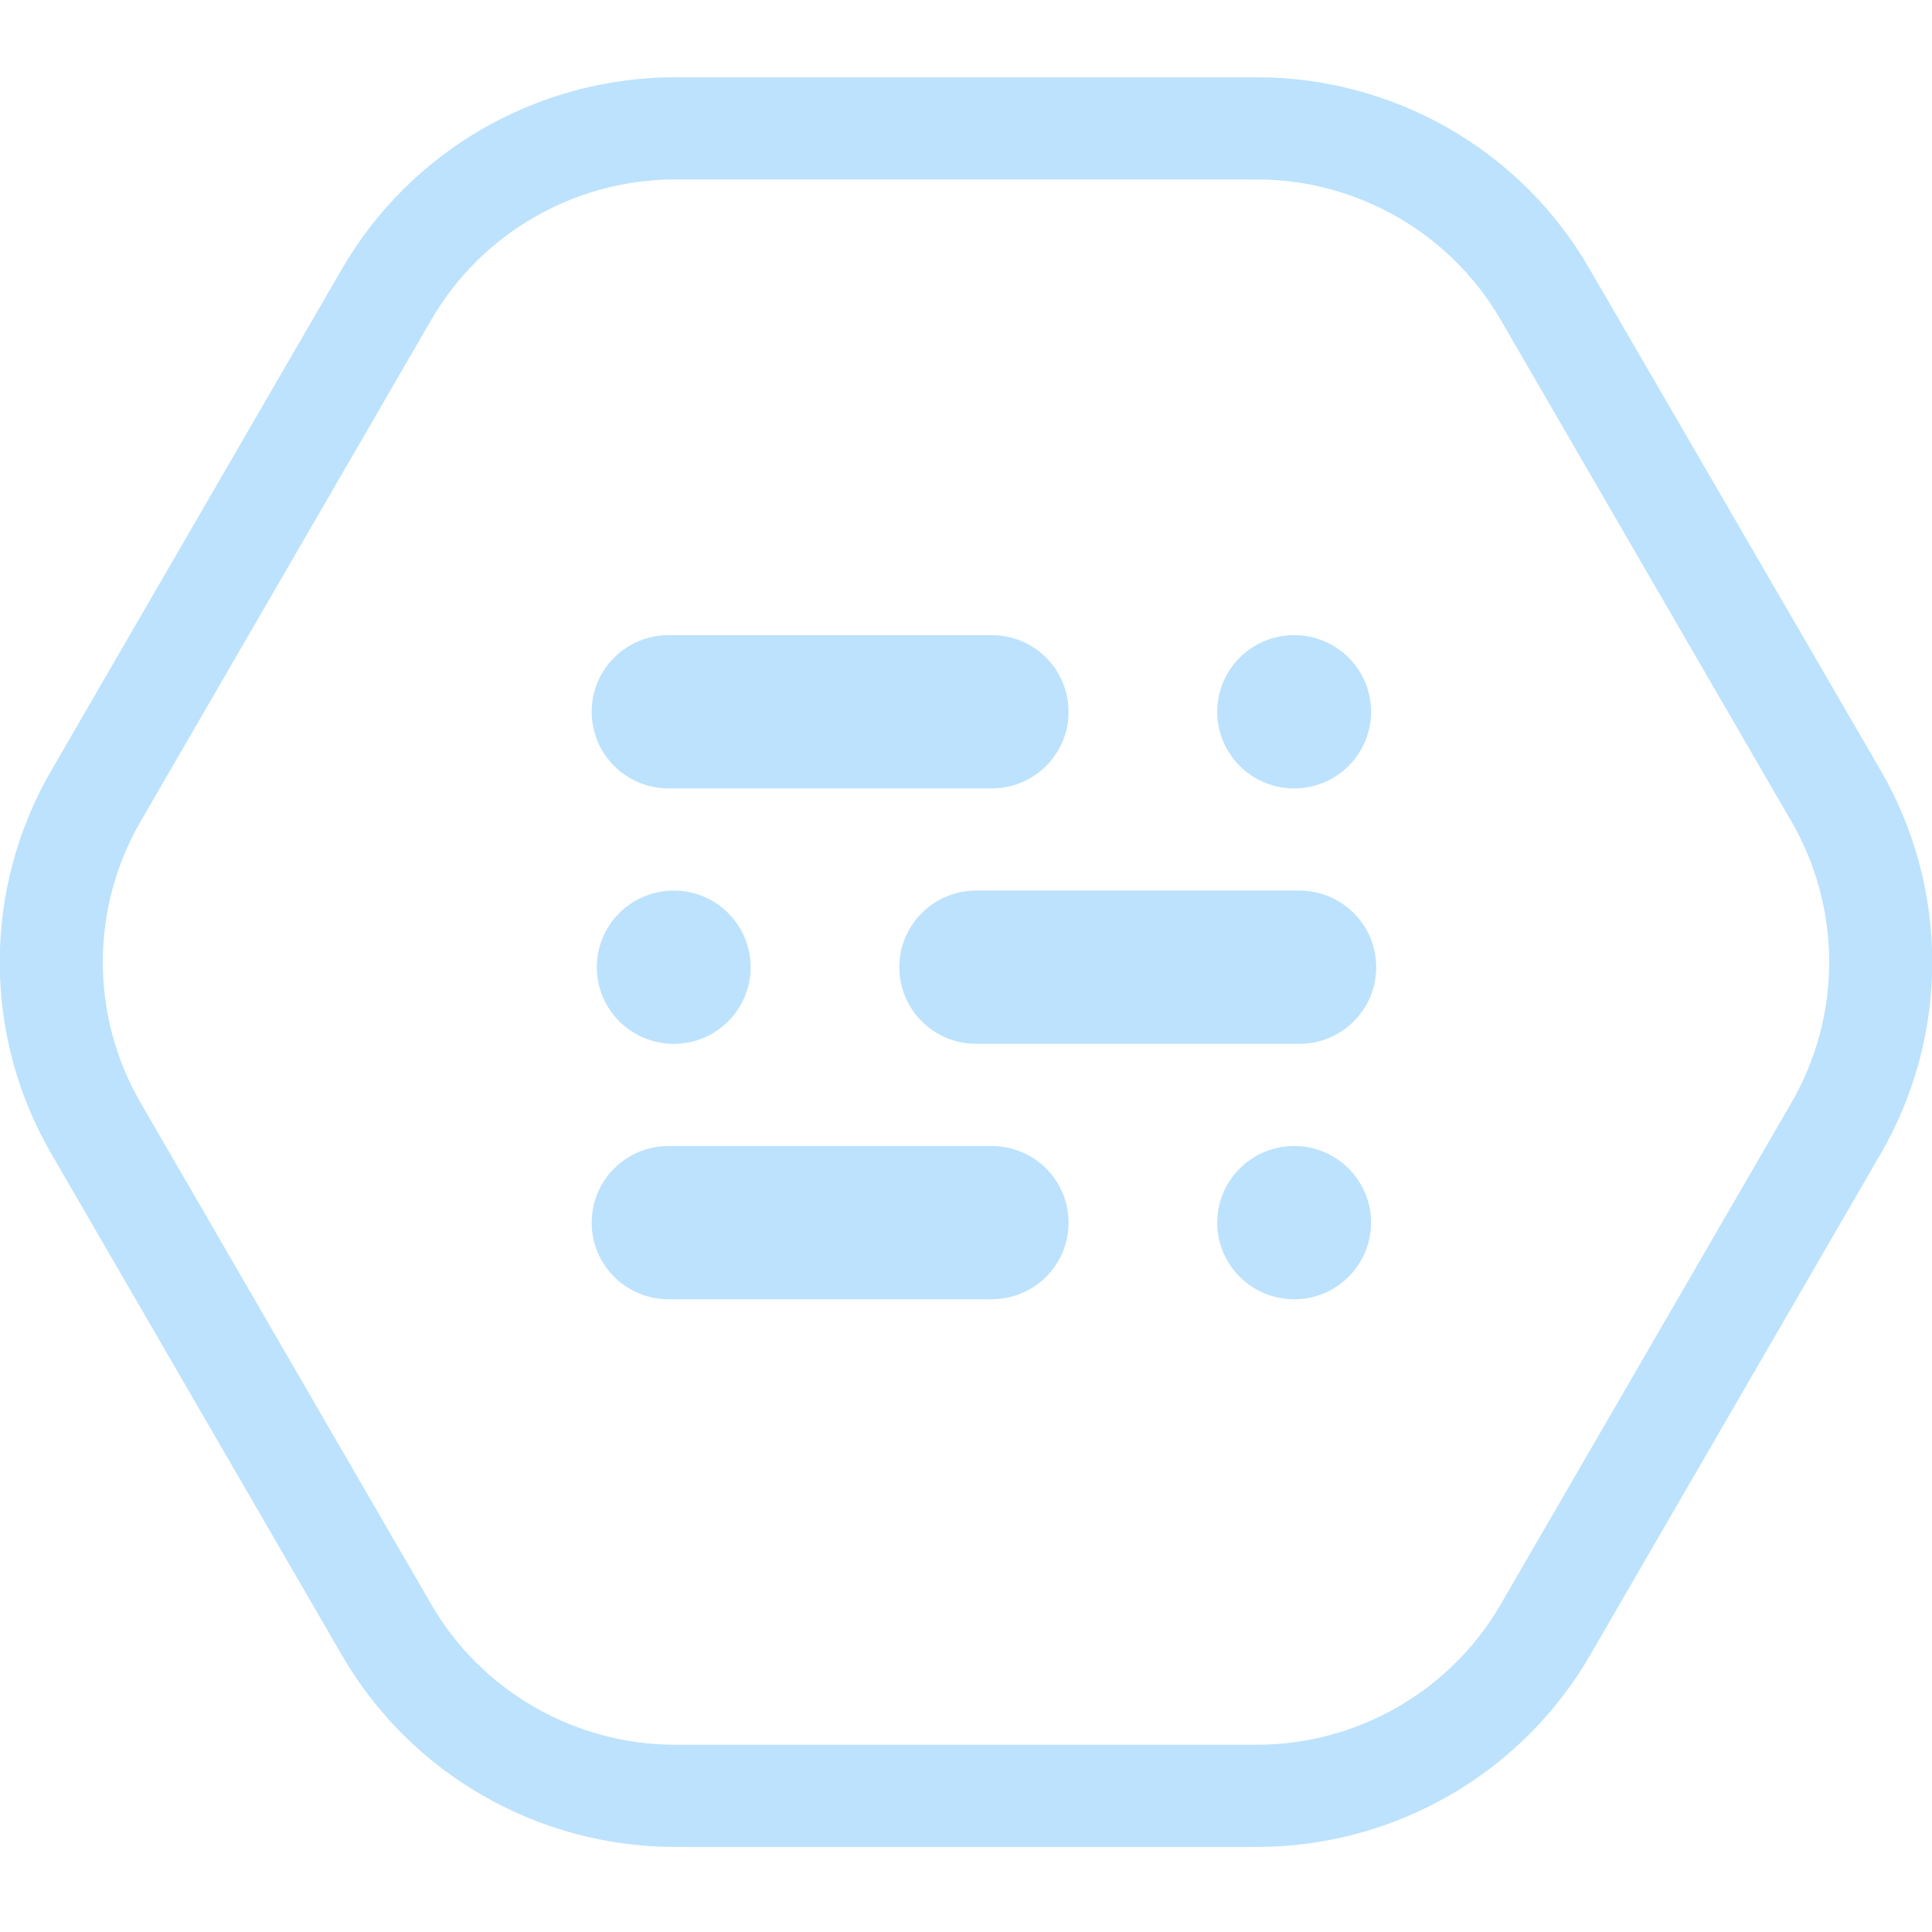
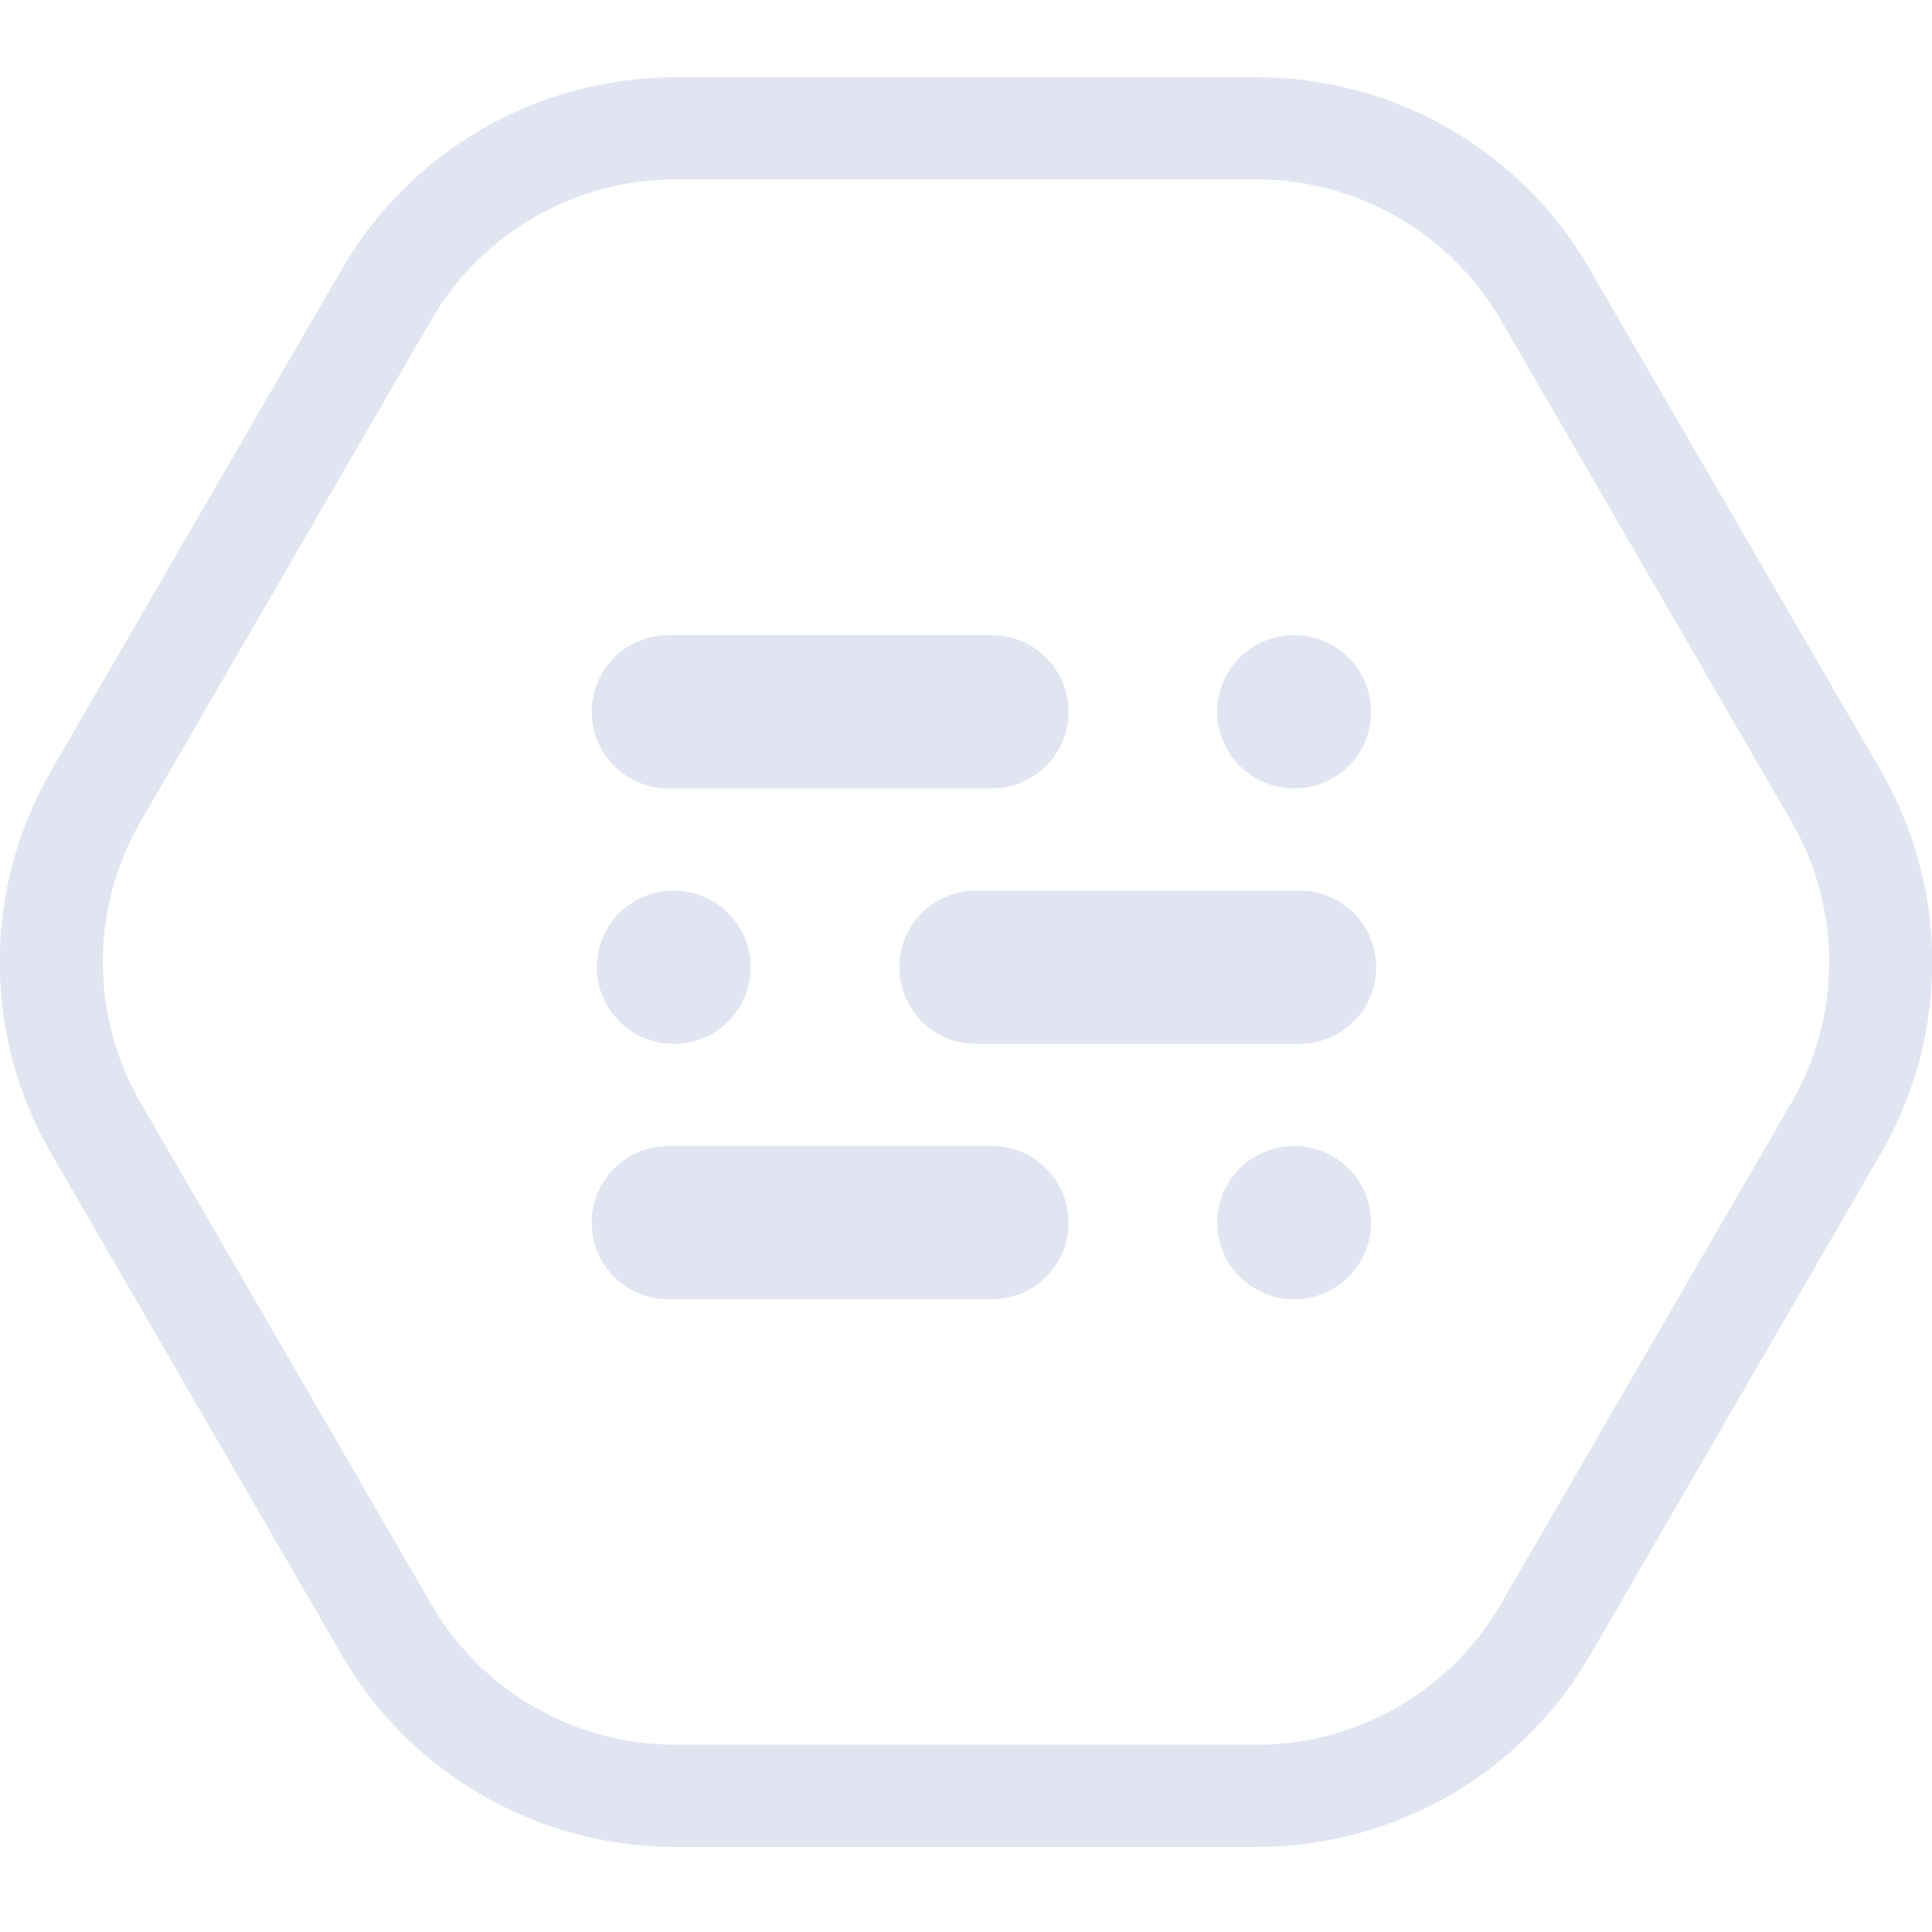
<svg xmlns="http://www.w3.org/2000/svg" width="100" height="100" viewBox="0 0 100 100" fill="none">
  <g clip-path="url(#clip0)">
-     <path d="M65.048 9.288C70.249 9.288 75.079 12.065 77.68 16.56L92.728 42.527C95.329 47.022 95.329 52.575 92.728 57.07L77.68 83.037C75.079 87.532 70.249 90.308 65.048 90.308H34.952C29.75 90.308 24.92 87.532 22.319 83.037L7.272 57.07C4.671 52.575 4.671 47.022 7.272 42.527L22.319 16.56C24.92 12.065 29.75 9.288 34.952 9.288H65.048ZM65.048 4H34.952C27.84 4 21.258 7.781 17.702 13.916L2.654 39.882C-0.902 46.017 -0.902 53.58 2.654 59.714L17.702 85.681C21.258 91.815 27.84 95.597 34.952 95.597H65.048C72.16 95.597 78.742 91.815 82.298 85.681L97.346 59.714C100.902 53.58 100.902 46.017 97.346 39.882L82.272 13.916C78.742 7.781 72.16 4 65.048 4Z" fill="#BCE2FD" />
-     <path d="M66.985 40.808C69.184 40.808 70.966 39.032 70.966 36.842C70.966 34.651 69.184 32.875 66.985 32.875C64.787 32.875 63.004 34.651 63.004 36.842C63.004 39.032 64.787 40.808 66.985 40.808Z" fill="#BCE2FD" />
-     <path d="M51.327 40.808H34.607C32.404 40.808 30.626 39.036 30.626 36.842C30.626 34.647 32.404 32.875 34.607 32.875H51.327C53.53 32.875 55.308 34.647 55.308 36.842C55.308 39.036 53.53 40.808 51.327 40.808Z" fill="#BCE2FD" />
-     <path d="M66.985 67.25C69.184 67.25 70.966 65.475 70.966 63.284C70.966 61.093 69.184 59.318 66.985 59.318C64.787 59.318 63.004 61.093 63.004 63.284C63.004 65.475 64.787 67.25 66.985 67.25Z" fill="#BCE2FD" />
-     <path d="M51.327 67.25H34.607C32.404 67.25 30.626 65.479 30.626 63.284C30.626 61.089 32.404 59.318 34.607 59.318H51.327C53.53 59.318 55.308 61.089 55.308 63.284C55.308 65.479 53.53 67.25 51.327 67.25Z" fill="#BCE2FD" />
-     <path d="M34.873 54.029C37.071 54.029 38.853 52.253 38.853 50.063C38.853 47.872 37.071 46.096 34.873 46.096C32.674 46.096 30.892 47.872 30.892 50.063C30.892 52.253 32.674 54.029 34.873 54.029Z" fill="#BCE2FD" />
-     <path d="M67.251 54.029H50.531C48.328 54.029 46.55 52.258 46.55 50.063C46.55 47.868 48.328 46.096 50.531 46.096H67.251C69.453 46.096 71.231 47.868 71.231 50.063C71.231 52.258 69.453 54.029 67.251 54.029Z" fill="#BCE2FD" />
+     <path d="M65.048 9.288C70.249 9.288 75.079 12.065 77.68 16.56L92.728 42.527C95.329 47.022 95.329 52.575 92.728 57.07L77.68 83.037C75.079 87.532 70.249 90.308 65.048 90.308H34.952C29.75 90.308 24.92 87.532 22.319 83.037L7.272 57.07C4.671 52.575 4.671 47.022 7.272 42.527L22.319 16.56C24.92 12.065 29.75 9.288 34.952 9.288H65.048ZM65.048 4H34.952C27.84 4 21.258 7.781 17.702 13.916L2.654 39.882C-0.902 46.017 -0.902 53.58 2.654 59.714L17.702 85.681C21.258 91.815 27.84 95.597 34.952 95.597H65.048C72.16 95.597 78.742 91.815 82.298 85.681L97.346 59.714C100.902 53.58 100.902 46.017 97.346 39.882L82.272 13.916C78.742 7.781 72.16 4 65.048 4Z" fill="#e1e4f1" />
+     <path d="M66.985 40.808C69.184 40.808 70.966 39.032 70.966 36.842C70.966 34.651 69.184 32.875 66.985 32.875C64.787 32.875 63.004 34.651 63.004 36.842C63.004 39.032 64.787 40.808 66.985 40.808Z" fill="#e1e4f1" />
+     <path d="M51.327 40.808H34.607C32.404 40.808 30.626 39.036 30.626 36.842C30.626 34.647 32.404 32.875 34.607 32.875H51.327C53.53 32.875 55.308 34.647 55.308 36.842C55.308 39.036 53.53 40.808 51.327 40.808Z" fill="#e1e4f1" />
+     <path d="M66.985 67.25C69.184 67.25 70.966 65.475 70.966 63.284C70.966 61.093 69.184 59.318 66.985 59.318C64.787 59.318 63.004 61.093 63.004 63.284C63.004 65.475 64.787 67.25 66.985 67.25Z" fill="#e1e4f1" />
+     <path d="M51.327 67.25H34.607C32.404 67.25 30.626 65.479 30.626 63.284C30.626 61.089 32.404 59.318 34.607 59.318H51.327C53.53 59.318 55.308 61.089 55.308 63.284C55.308 65.479 53.53 67.25 51.327 67.25Z" fill="#e1e4f1" />
+     <path d="M34.873 54.029C37.071 54.029 38.853 52.253 38.853 50.063C38.853 47.872 37.071 46.096 34.873 46.096C32.674 46.096 30.892 47.872 30.892 50.063C30.892 52.253 32.674 54.029 34.873 54.029Z" fill="#e1e4f1" />
+     <path d="M67.251 54.029H50.531C48.328 54.029 46.55 52.258 46.55 50.063C46.55 47.868 48.328 46.096 50.531 46.096H67.251C69.453 46.096 71.231 47.868 71.231 50.063C71.231 52.258 69.453 54.029 67.251 54.029Z" fill="#e1e4f1" />
  </g>
  <defs>
    <clipPath id="clip0">
-       <rect width="100" height="91.597" fill="#BCE2FD" transform="translate(0 4)" />
+       <rect width="100" height="91.597" fill="#e1e4f1" transform="translate(0 4)" />
    </clipPath>
  </defs>
</svg>
